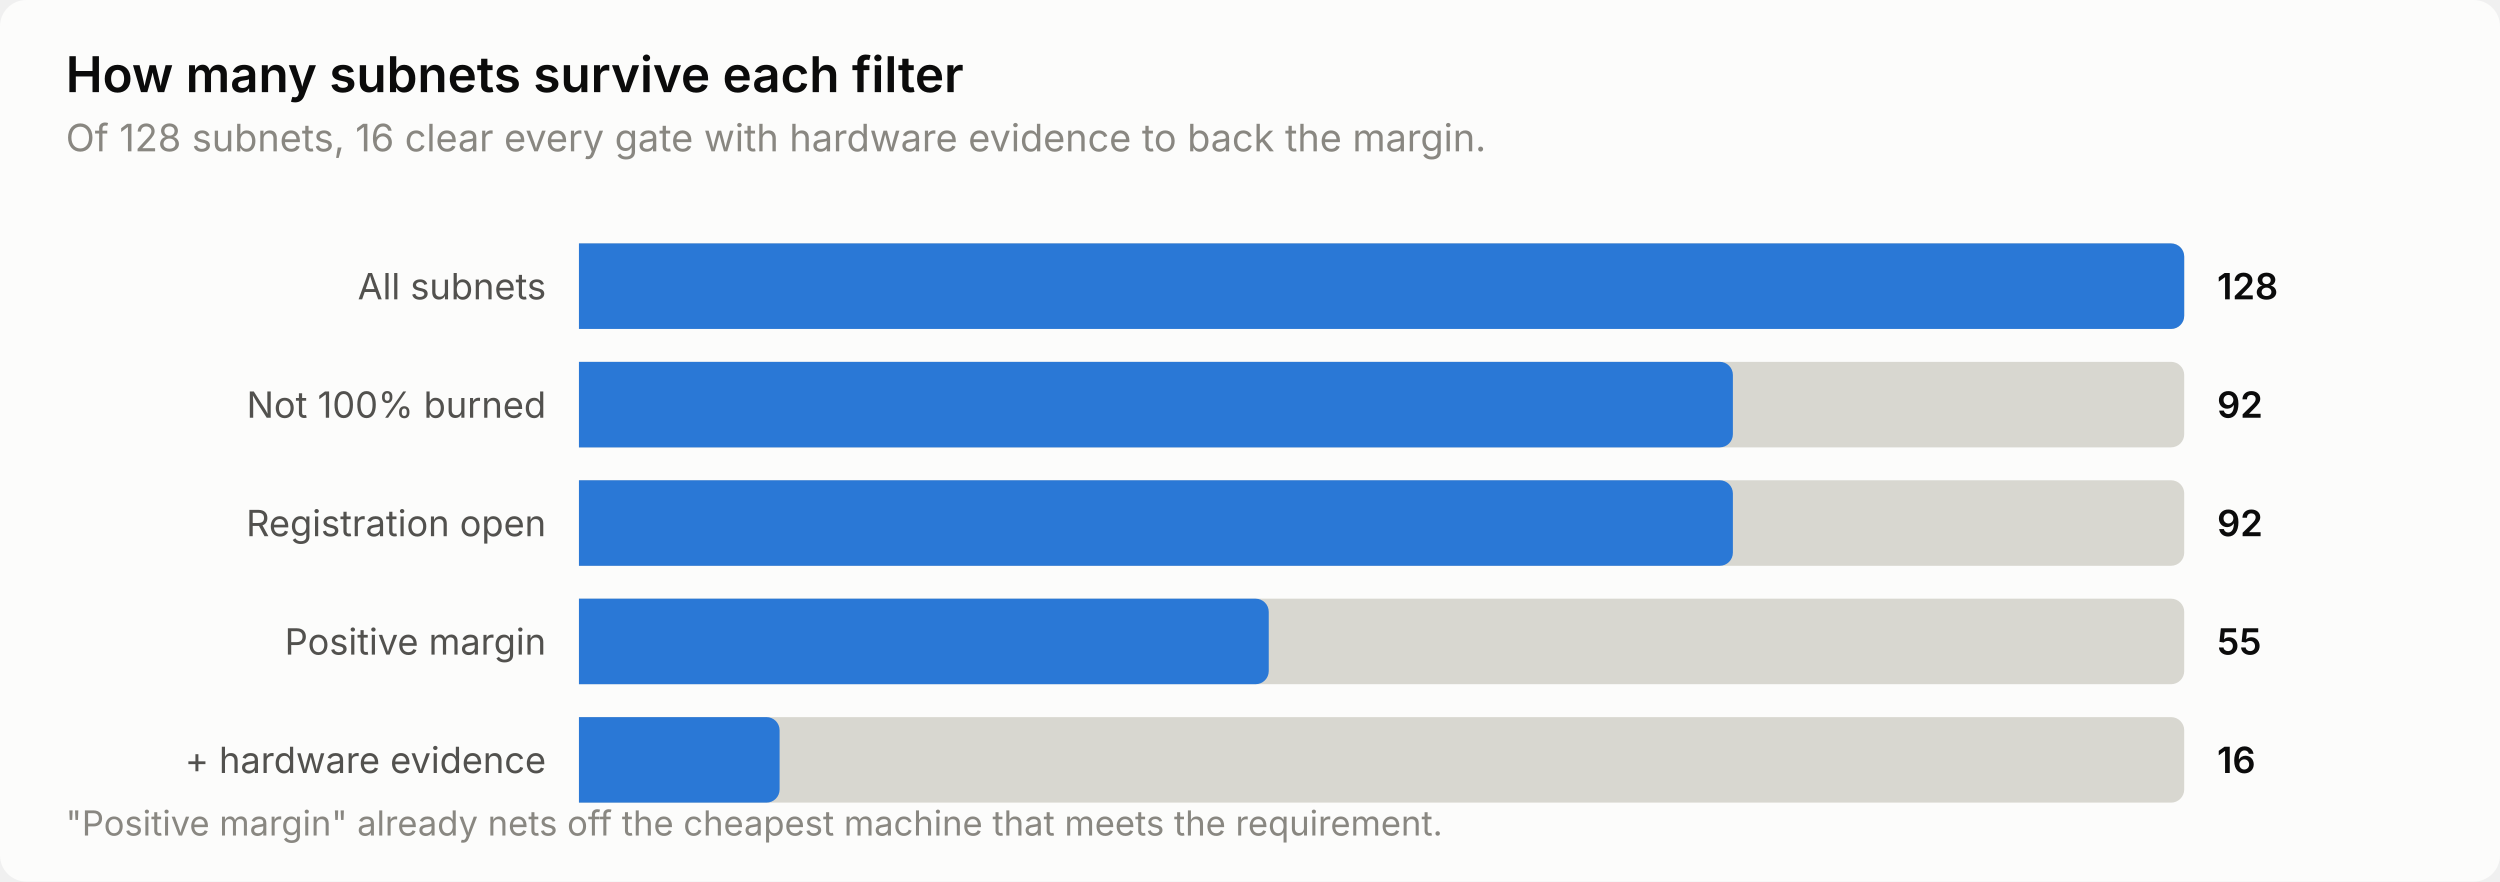
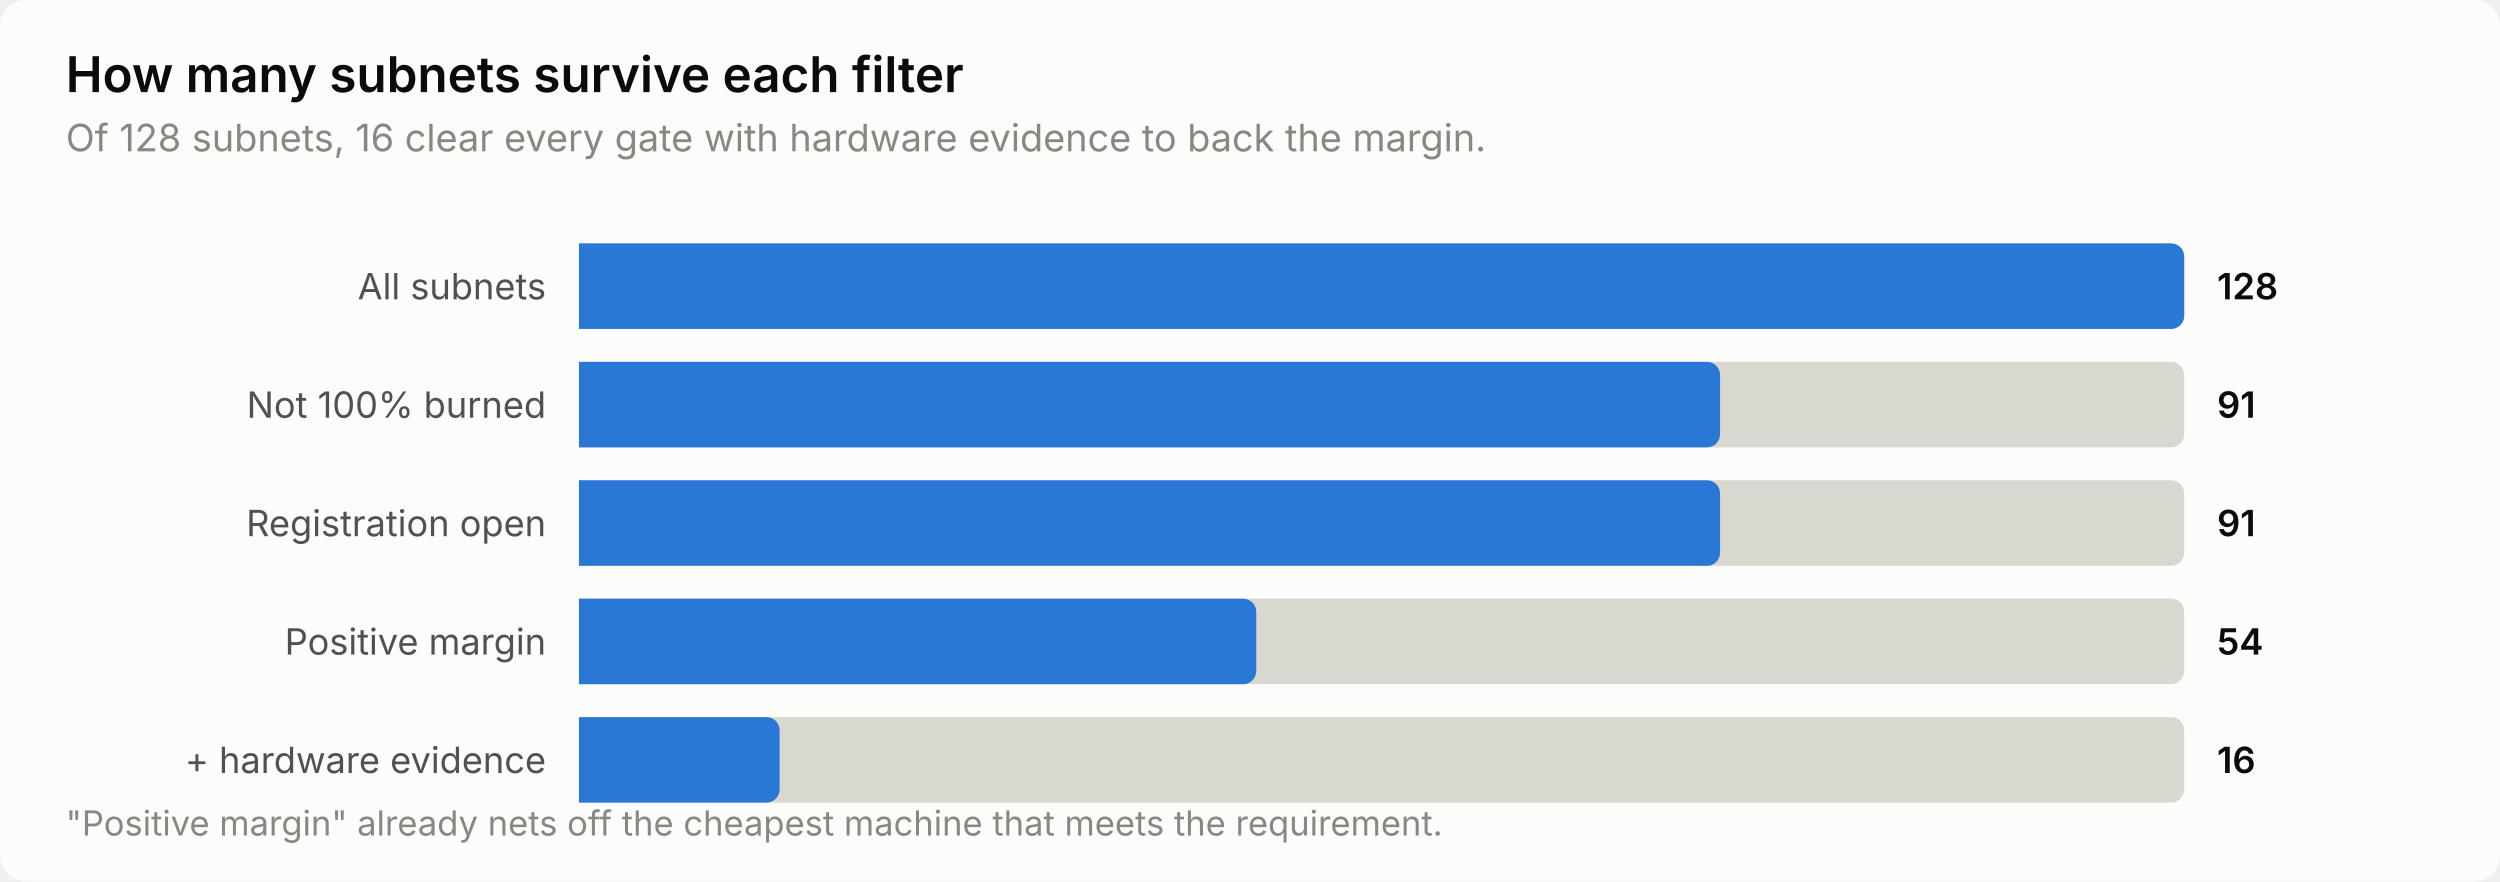
<svg xmlns="http://www.w3.org/2000/svg" width="760" height="268" viewBox="0 0 760 268" role="img" aria-label="How many subnets survive each filter">
  <style>
    text { font-family: system-ui, -apple-system, 'Segoe UI', sans-serif; }
    .t-title { font-size: 15px; font-weight: 600; }
    .t-sub { font-size: 11.5px; }
    .t-lab { font-size: 11px; }
    .t-val { font-size: 11px; font-weight: 600; font-variant-numeric: tabular-nums; }
    .t-tick { font-size: 10.5px; font-variant-numeric: tabular-nums; }

    .surface { fill: #fcfcfb; }
    .ink { fill: #0b0b0b; }
    .ink2 { fill: #52514e; }
    .muted { fill: #898781; }
    .grid { stroke: #e1e0d9; }
    .axis { stroke: #c3c2b7; }
    .accent { fill: #2a78d6; }
    .critical { fill: #d03b3b; }
    .deemph { fill: #d8d7d0; }

    @media (prefers-color-scheme: dark) {
      .surface { fill: #1a1a19; }
      .ink { fill: #ffffff; }
      .ink2 { fill: #c3c2b7; }
      .muted { fill: #898781; }
      .grid { stroke: #2c2c2a; }
      .axis { stroke: #383835; }
      .accent { fill: #3987e5; }
      .deemph { fill: #3a3a37; }
    }
</style>
  <rect class="surface" width="760" height="268" rx="8" />
  <text class="ink t-title" x="20" y="28">How many subnets survive each filter</text>
  <text class="muted t-sub" x="20" y="46">Of 128 subnets, 16 clear every gate with hardware evidence to back the margin.</text>
  <text class="ink2 t-lab" x="166" y="91" text-anchor="end">All subnets</text>
  <path class="deemph" d="M176.0,74.0 H660.0 a4.0,4.0 0 0 1 4.0,4.0 V96.0 a4.0,4.0 0 0 1 -4.0,4.0 H176.0 Z" />
  <path class="accent" d="M176.0,74.0 H660.0 a4.0,4.0 0 0 1 4.0,4.0 V96.0 a4.0,4.0 0 0 1 -4.0,4.0 H176.0 Z" />
  <text class="ink t-val" x="674" y="91">128</text>
  <text class="ink2 t-lab" x="166" y="127" text-anchor="end">Not 100% burned</text>
  <path class="deemph" d="M176.0,110.0 H660.0 a4.0,4.0 0 0 1 4.0,4.0 V132.0 a4.0,4.0 0 0 1 -4.0,4.0 H176.0 Z" />
-   <path class="accent" d="M176.0,110.0 H522.8 a4.0,4.0 0 0 1 4.0,4.0 V132.0 a4.0,4.0 0 0 1 -4.0,4.0 H176.0 Z" />
-   <text class="ink t-val" x="674" y="127">92</text>
+   <path class="accent" d="M176.0,110.0 H518.9 a4.0,4.0 0 0 1 4.0,4.0 V132.0 a4.0,4.0 0 0 1 -4.0,4.0 H176.0 Z" />
+   <text class="ink t-val" x="674" y="127">91</text>
  <text class="ink2 t-lab" x="166" y="163" text-anchor="end">Registration open</text>
  <path class="deemph" d="M176.0,146.0 H660.0 a4.0,4.0 0 0 1 4.0,4.0 V168.0 a4.0,4.0 0 0 1 -4.0,4.0 H176.0 Z" />
-   <path class="accent" d="M176.0,146.0 H522.8 a4.0,4.0 0 0 1 4.0,4.0 V168.0 a4.0,4.0 0 0 1 -4.0,4.0 H176.0 Z" />
-   <text class="ink t-val" x="674" y="163">92</text>
+   <path class="accent" d="M176.0,146.0 H518.9 a4.0,4.0 0 0 1 4.0,4.0 V168.0 a4.0,4.0 0 0 1 -4.0,4.0 H176.0 Z" />
+   <text class="ink t-val" x="674" y="163">91</text>
  <text class="ink2 t-lab" x="166" y="199" text-anchor="end">Positive margin</text>
  <path class="deemph" d="M176.0,182.0 H660.0 a4.0,4.0 0 0 1 4.0,4.0 V204.0 a4.0,4.0 0 0 1 -4.0,4.0 H176.0 Z" />
-   <path class="accent" d="M176.0,182.0 H381.7 a4.0,4.0 0 0 1 4.0,4.0 V204.0 a4.0,4.0 0 0 1 -4.0,4.0 H176.0 Z" />
-   <text class="ink t-val" x="674" y="199">55</text>
+   <path class="accent" d="M176.0,182.0 H377.9 a4.0,4.0 0 0 1 4.0,4.0 V204.0 a4.0,4.0 0 0 1 -4.0,4.0 H176.0 Z" />
+   <text class="ink t-val" x="674" y="199">54</text>
  <text class="ink2 t-lab" x="166" y="235" text-anchor="end">+ hardware evidence</text>
  <path class="deemph" d="M176.0,218.0 H660.0 a4.0,4.0 0 0 1 4.0,4.0 V240.0 a4.0,4.0 0 0 1 -4.0,4.0 H176.0 Z" />
  <path class="accent" d="M176.0,218.0 H233.0 a4.0,4.0 0 0 1 4.0,4.0 V240.0 a4.0,4.0 0 0 1 -4.0,4.0 H176.0 Z" />
  <text class="ink t-val" x="674" y="235">16</text>
  <text class="muted t-tick" x="20" y="254">"Positive margin" already nets off the cheapest machine that meets the requirement.</text>
</svg>
